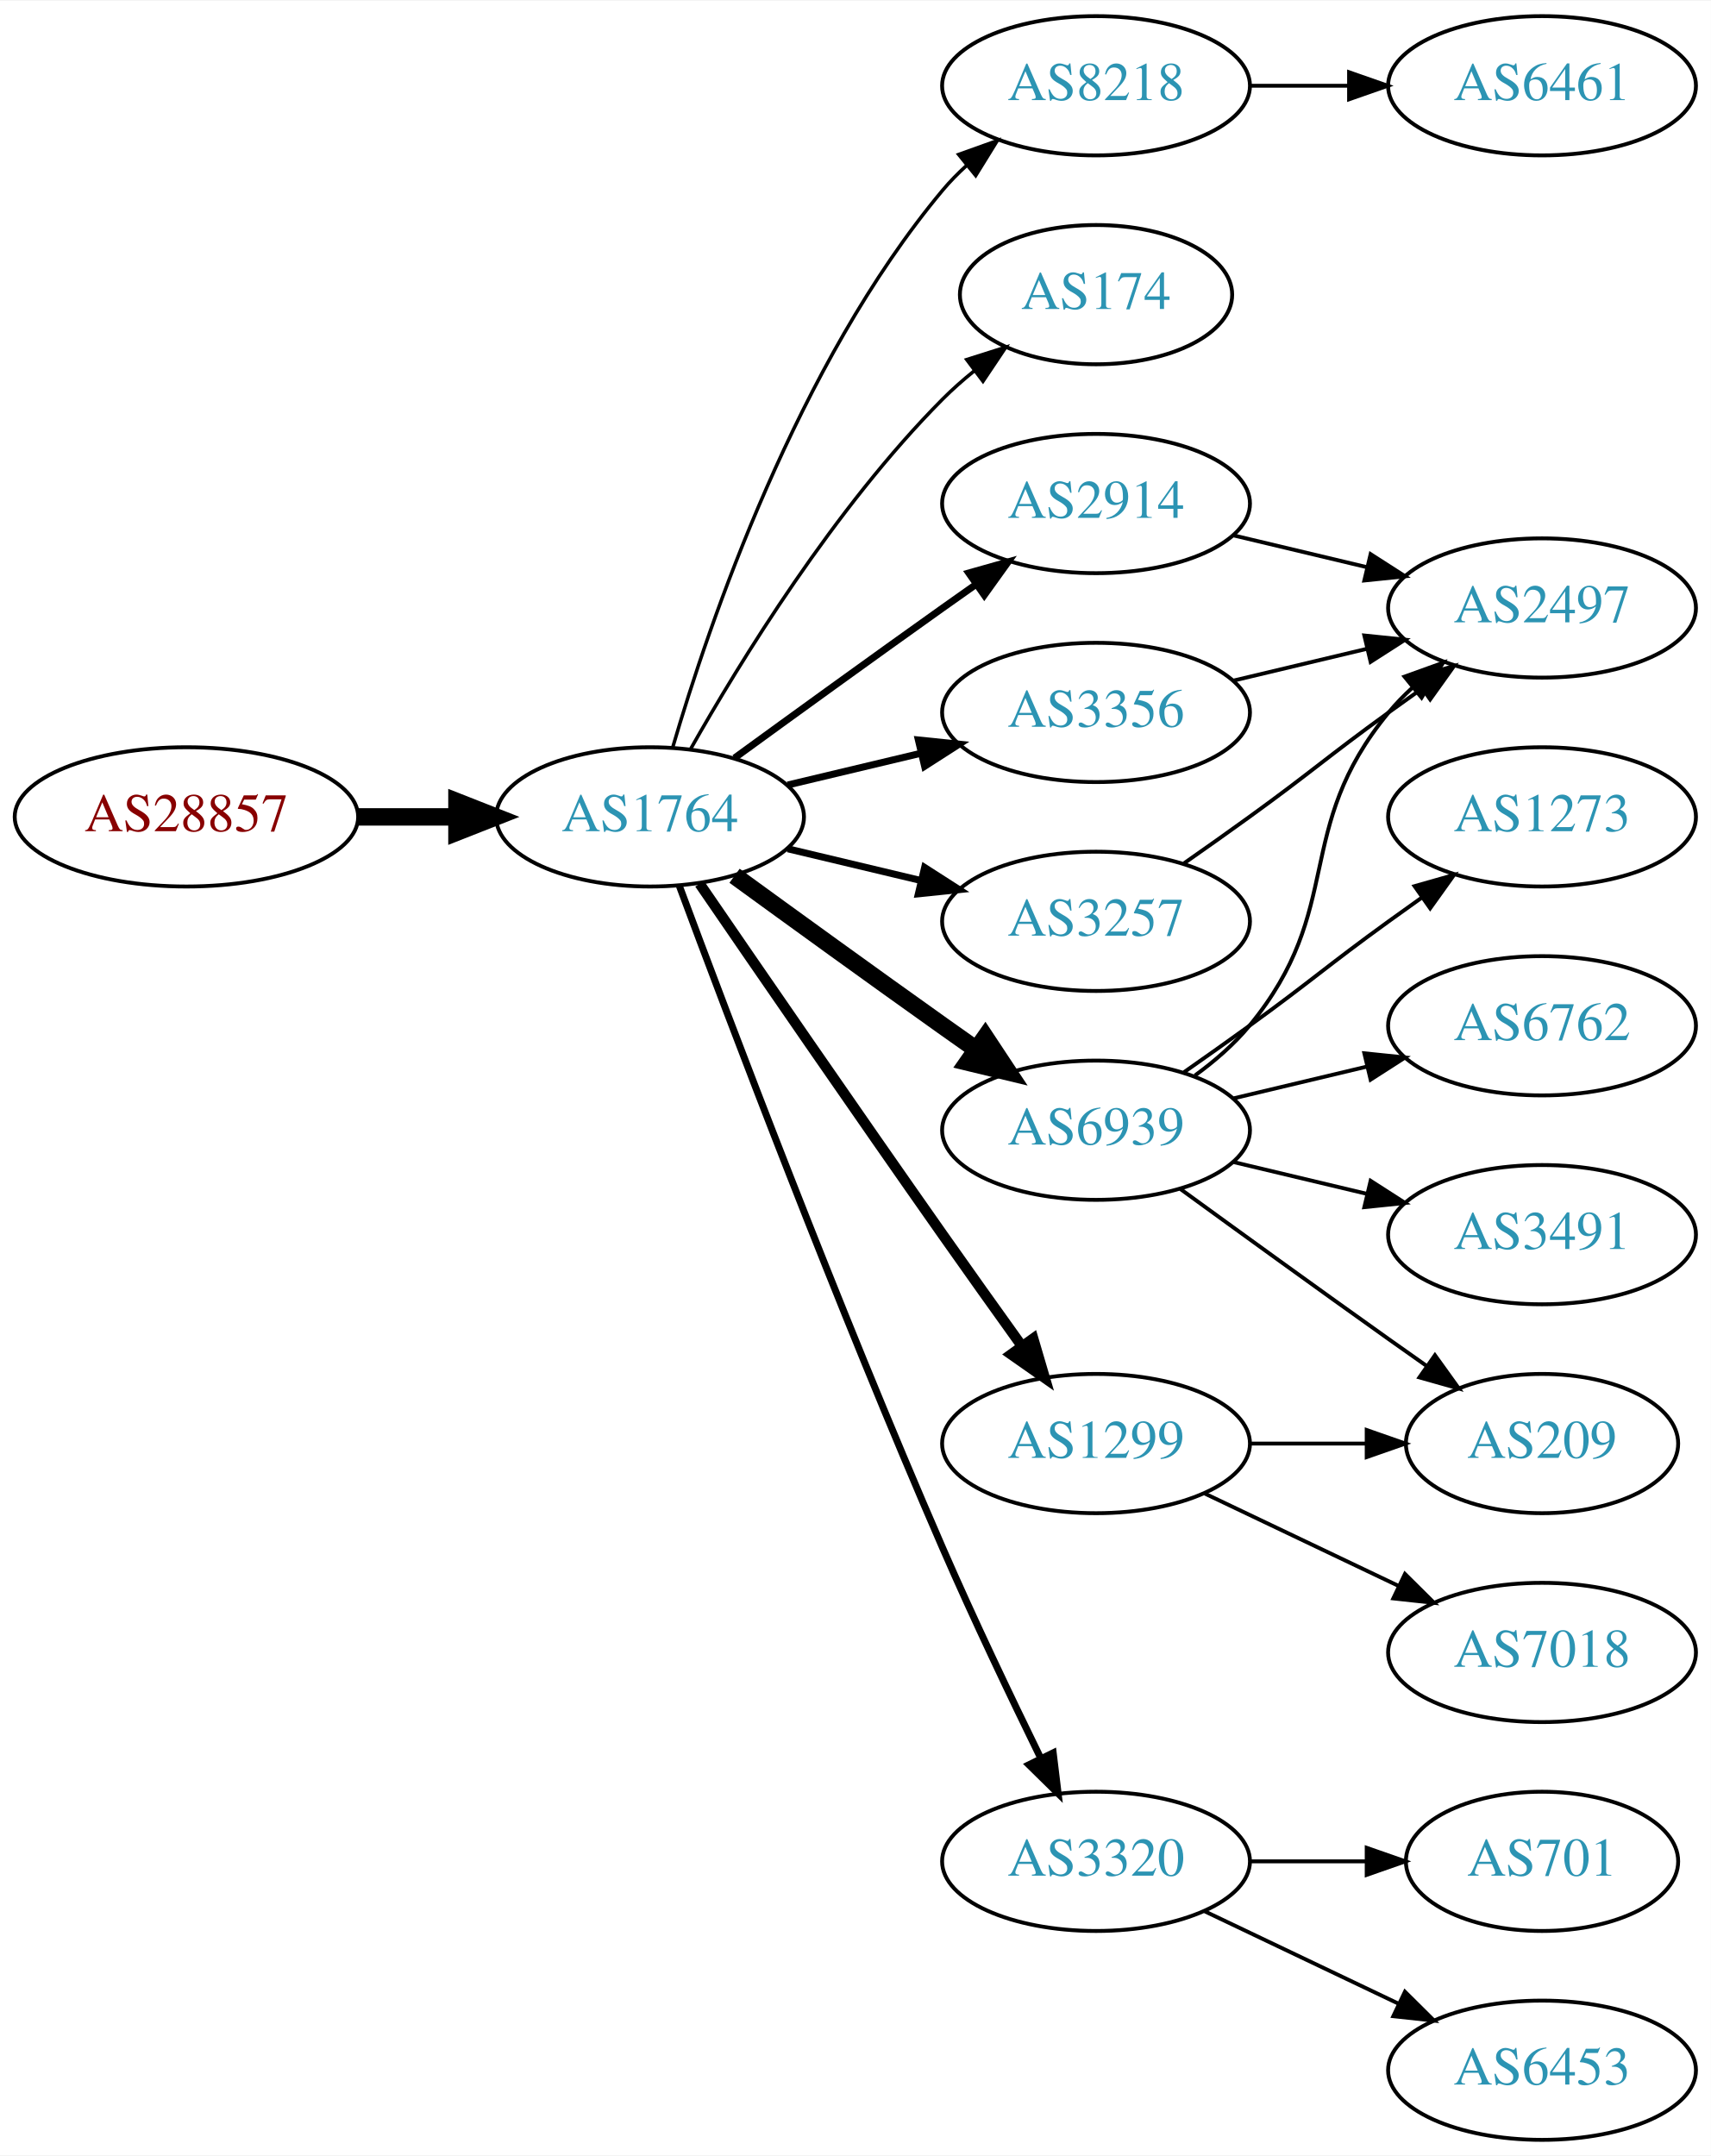
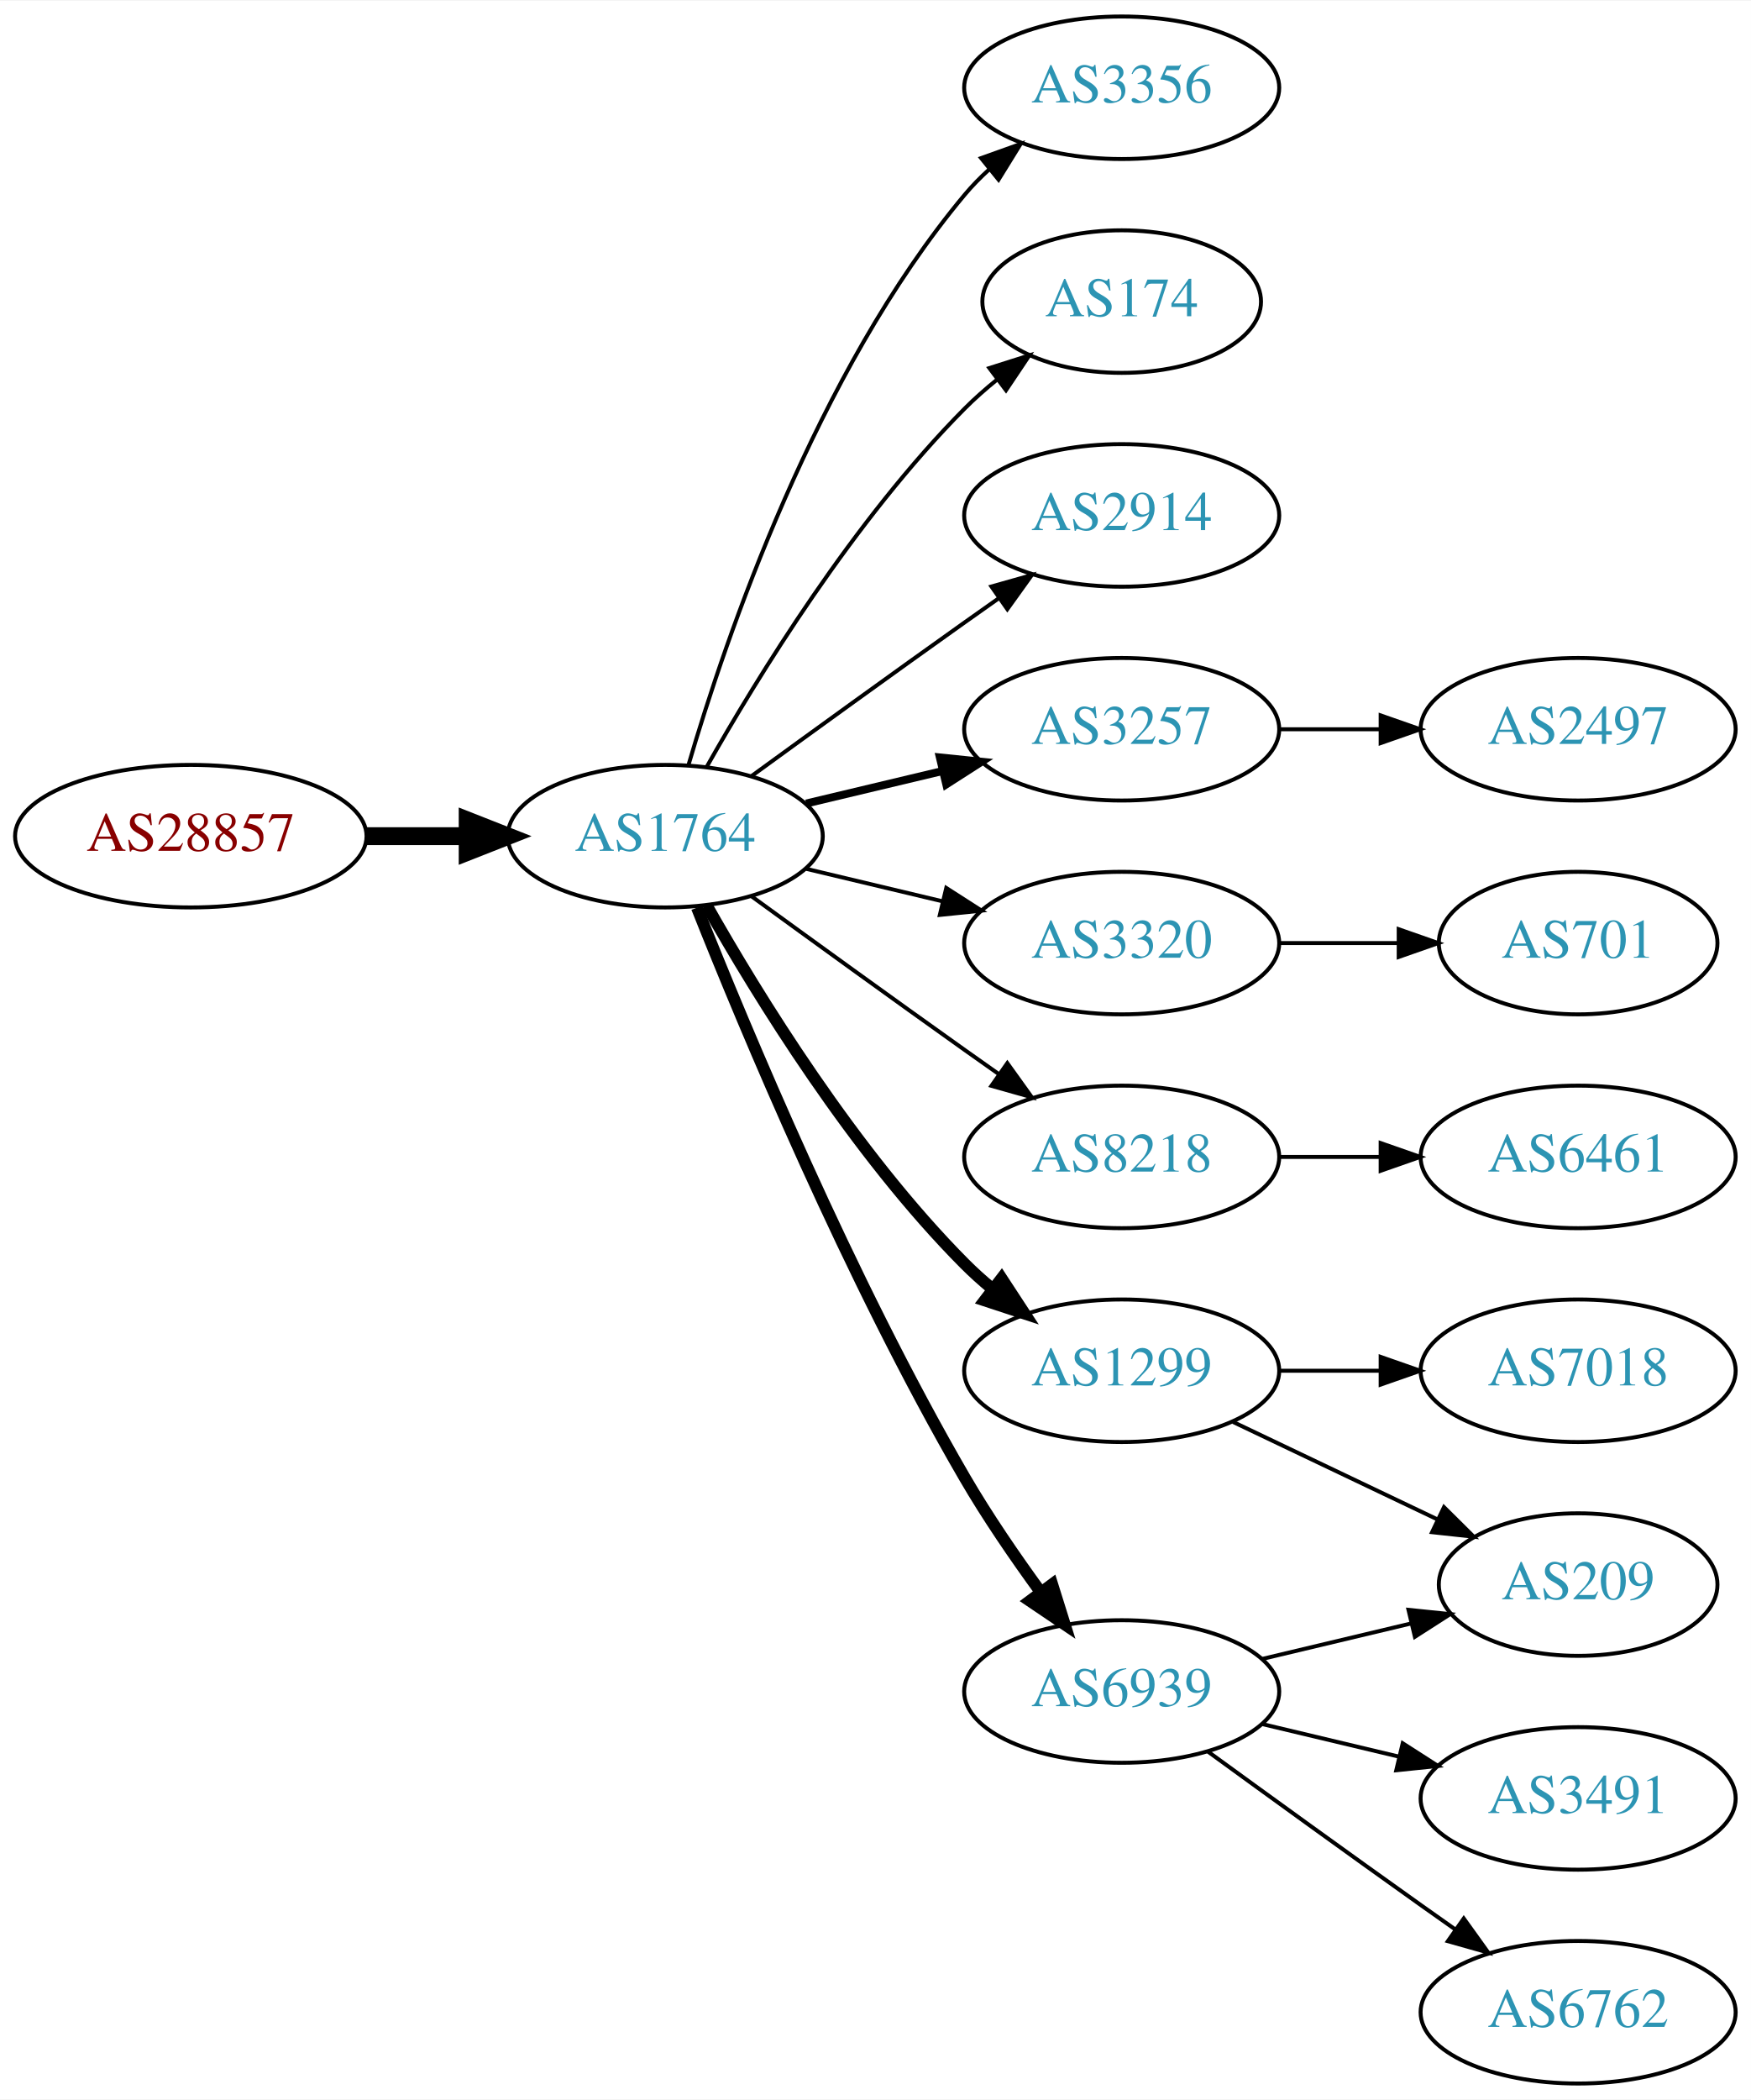
- <svg xmlns="http://www.w3.org/2000/svg" xmlns:xlink="http://www.w3.org/1999/xlink" width="442pt" height="557pt" viewBox="0.00 0.00 442.27 557.00">
-   <g id="graph0" class="graph" transform="scale(1 1) rotate(0) translate(4 553)">
-     <polygon fill="white" stroke="none" points="-4,4 -4,-553 438.271,-553 438.271,4 -4,4" />
+ <svg xmlns="http://www.w3.org/2000/svg" xmlns:xlink="http://www.w3.org/1999/xlink" width="442pt" height="530pt" viewBox="0.00 0.00 442.27 530.00">
+   <g id="graph0" class="graph" transform="scale(1 1) rotate(0) translate(4 526)">
+     <polygon fill="white" stroke="none" points="-4,4 -4,-526 438.271,-526 438.271,4 -4,4" />
    <g id="node1" class="node">
      <g id="a_node1">
        <a xlink:href="/asn/28857" xlink:title="AS28857 ~ DXC Technology Austria GmbH [AT]">
-           <ellipse fill="#ffffff" stroke="black" cx="44.196" cy="-342" rx="44.393" ry="18" />
-           <text text-anchor="middle" x="44.196" y="-338.3" font-family="Times,serif" font-size="14.00" fill="#880000">AS28857</text>
+           <ellipse fill="#ffffff" stroke="black" cx="44.196" cy="-315" rx="44.393" ry="18" />
+           <text text-anchor="middle" x="44.196" y="-311.3" font-family="Times,serif" font-size="14.00" fill="#880000">AS28857</text>
        </a>
      </g>
    </g>
    <g id="node2" class="node">
      <g id="a_node2">
        <a xlink:href="/asn/1764" xlink:title="AS1764 ~ NEXTLAYER-AS [AT]">
-           <ellipse fill="#ffffff" stroke="black" cx="164.039" cy="-342" rx="39.794" ry="18" />
-           <text text-anchor="middle" x="164.039" y="-338.3" font-family="Times,serif" font-size="14.00" fill="#2c94b3">AS1764</text>
+           <ellipse fill="#ffffff" stroke="black" cx="164.039" cy="-315" rx="39.794" ry="18" />
+           <text text-anchor="middle" x="164.039" y="-311.3" font-family="Times,serif" font-size="14.00" fill="#2c94b3">AS1764</text>
        </a>
      </g>
    </g>
    <g id="edge1" class="edge">
-       <path fill="none" stroke="black" stroke-width="4.5" d="M88.407,-342C96.72,-342 105.482,-342 113.965,-342" />
-       <polygon fill="black" stroke="black" stroke-width="4.5" points="114.123,-345.938 124.123,-342 114.123,-338.063 114.123,-345.938" />
+       <path fill="none" stroke="black" stroke-width="4.5" d="M88.407,-315C96.72,-315 105.482,-315 113.965,-315" />
+       <polygon fill="black" stroke="black" stroke-width="4.5" points="114.123,-318.938 124.123,-315 114.123,-311.063 114.123,-318.938" />
    </g>
    <g id="node3" class="node">
      <g id="a_node3">
-         <a xlink:href="/asn/8218" xlink:title="AS8218 ~ legacy Neotelecoms [FR]">
-           <ellipse fill="#ffffff" stroke="black" cx="279.332" cy="-531" rx="39.794" ry="18" />
-           <text text-anchor="middle" x="279.332" y="-527.3" font-family="Times,serif" font-size="14.00" fill="#2c94b3">AS8218</text>
+         <a xlink:href="/asn/3356" xlink:title="AS3356 ~ Level 3 Parent, LLC [US]">
+           <ellipse fill="#ffffff" stroke="black" cx="279.332" cy="-504" rx="39.794" ry="18" />
+           <text text-anchor="middle" x="279.332" y="-500.3" font-family="Times,serif" font-size="14.00" fill="#2c94b3">AS3356</text>
        </a>
      </g>
    </g>
    <g id="edge2" class="edge">
-       <path fill="none" stroke="black" stroke-width="0.9" d="M169.913,-360.002C179.227,-391.844 202.043,-458.981 239.685,-504 241.555,-506.237 243.654,-508.374 245.88,-510.396" />
-       <polygon fill="black" stroke="black" stroke-width="0.9" points="243.823,-513.234 253.799,-516.804 248.227,-507.793 243.823,-513.234" />
+       <path fill="none" stroke="black" d="M169.913,-333.002C179.227,-364.844 202.043,-431.981 239.685,-477 241.555,-479.237 243.654,-481.374 245.88,-483.396" />
+       <polygon fill="black" stroke="black" points="243.823,-486.234 253.799,-489.804 248.227,-480.793 243.823,-486.234" />
    </g>
    <g id="node4" class="node">
      <g id="a_node4">
        <a xlink:href="/asn/174" xlink:title="AS174 ~ Cogent Communications [US]">
-           <ellipse fill="#ffffff" stroke="black" cx="279.332" cy="-477" rx="35.194" ry="18" />
-           <text text-anchor="middle" x="279.332" y="-473.3" font-family="Times,serif" font-size="14.00" fill="#2c94b3">AS174</text>
+           <ellipse fill="#ffffff" stroke="black" cx="279.332" cy="-450" rx="35.194" ry="18" />
+           <text text-anchor="middle" x="279.332" y="-446.3" font-family="Times,serif" font-size="14.00" fill="#2c94b3">AS174</text>
        </a>
      </g>
    </g>
    <g id="edge3" class="edge">
-       <path fill="none" stroke="black" stroke-width="0.9" d="M174.498,-359.49C187.28,-382.096 211.712,-421.886 239.685,-450 242.185,-452.513 244.946,-454.949 247.807,-457.261" />
-       <polygon fill="black" stroke="black" stroke-width="0.9" points="245.905,-460.21 256.004,-463.413 250.108,-454.611 245.905,-460.21" />
+       <path fill="none" stroke="black" d="M174.498,-332.49C187.28,-355.096 211.712,-394.886 239.685,-423 242.185,-425.513 244.946,-427.949 247.807,-430.261" />
+       <polygon fill="black" stroke="black" points="245.905,-433.21 256.004,-436.413 250.108,-427.611 245.905,-433.21" />
    </g>
    <g id="node5" class="node">
      <g id="a_node5">
        <a xlink:href="/asn/2914" xlink:title="AS2914 ~ NTT America, Inc. [US]">
-           <ellipse fill="#ffffff" stroke="black" cx="279.332" cy="-423" rx="39.794" ry="18" />
-           <text text-anchor="middle" x="279.332" y="-419.3" font-family="Times,serif" font-size="14.00" fill="#2c94b3">AS2914</text>
+           <ellipse fill="#ffffff" stroke="black" cx="279.332" cy="-396" rx="39.794" ry="18" />
+           <text text-anchor="middle" x="279.332" y="-392.3" font-family="Times,serif" font-size="14.00" fill="#2c94b3">AS2914</text>
        </a>
      </g>
    </g>
    <g id="edge4" class="edge">
-       <path fill="none" stroke="black" stroke-width="1.8" d="M185.887,-357.222C200.821,-368.091 221.435,-383.025 239.685,-396 242.506,-398.005 245.449,-400.085 248.397,-402.159" />
-       <polygon fill="black" stroke="black" stroke-width="1.8" points="246.424,-405.05 256.621,-407.926 250.443,-399.319 246.424,-405.05" />
+       <path fill="none" stroke="black" d="M185.887,-330.222C200.821,-341.091 221.435,-356.025 239.685,-369 242.506,-371.005 245.449,-373.085 248.397,-375.159" />
+       <polygon fill="black" stroke="black" points="246.424,-378.05 256.621,-380.926 250.443,-372.319 246.424,-378.05" />
    </g>
    <g id="node6" class="node">
      <g id="a_node6">
+         <a xlink:href="/asn/3257" xlink:title="AS3257 ~ GTT [DE]">
+           <ellipse fill="#ffffff" stroke="black" cx="279.332" cy="-342" rx="39.794" ry="18" />
+           <text text-anchor="middle" x="279.332" y="-338.3" font-family="Times,serif" font-size="14.00" fill="#2c94b3">AS3257</text>
+         </a>
+       </g>
+     </g>
+     <g id="edge5" class="edge">
+       <path fill="none" stroke="black" stroke-width="2" d="M199.646,-323.248C210.517,-325.838 222.671,-328.735 234.114,-331.462" />
+       <polygon fill="black" stroke="black" stroke-width="2" points="233.397,-334.889 243.936,-333.803 235.02,-328.08 233.397,-334.889" />
+     </g>
+     <g id="node7" class="node">
+       <g id="a_node7">
+         <a xlink:href="/asn/3320" xlink:title="AS3320 ~ DTAG [DE]">
+           <ellipse fill="#ffffff" stroke="black" cx="279.332" cy="-288" rx="39.794" ry="18" />
+           <text text-anchor="middle" x="279.332" y="-284.3" font-family="Times,serif" font-size="14.00" fill="#2c94b3">AS3320</text>
+         </a>
+       </g>
+     </g>
+     <g id="edge6" class="edge">
+       <path fill="none" stroke="black" d="M199.646,-306.752C210.517,-304.162 222.671,-301.265 234.114,-298.538" />
+       <polygon fill="black" stroke="black" points="235.02,-301.92 243.936,-296.197 233.397,-295.111 235.02,-301.92" />
+     </g>
+     <g id="node8" class="node">
+       <g id="a_node8">
+         <a xlink:href="/asn/8218" xlink:title="AS8218 ~ legacy Neotelecoms [FR]">
+           <ellipse fill="#ffffff" stroke="black" cx="279.332" cy="-234" rx="39.794" ry="18" />
+           <text text-anchor="middle" x="279.332" y="-230.3" font-family="Times,serif" font-size="14.00" fill="#2c94b3">AS8218</text>
+         </a>
+       </g>
+     </g>
+     <g id="edge7" class="edge">
+       <path fill="none" stroke="black" d="M185.887,-299.778C200.821,-288.909 221.435,-273.975 239.685,-261 242.506,-258.995 245.449,-256.915 248.397,-254.841" />
+       <polygon fill="black" stroke="black" points="250.443,-257.681 256.621,-249.074 246.424,-251.95 250.443,-257.681" />
+     </g>
+     <g id="node9" class="node">
+       <g id="a_node9">
        <a xlink:href="/asn/1299" xlink:title="AS1299 ~ Telia Carrier [EU]">
          <ellipse fill="#ffffff" stroke="black" cx="279.332" cy="-180" rx="39.794" ry="18" />
          <text text-anchor="middle" x="279.332" y="-176.3" font-family="Times,serif" font-size="14.00" fill="#2c94b3">AS1299</text>
        </a>
      </g>
    </g>
-     <g id="edge5" class="edge">
-       <path fill="none" stroke="black" stroke-width="2.7" d="M176.846,-324.731C191.489,-303.358 217.262,-265.88 239.685,-234 246.32,-224.567 253.67,-214.261 260.164,-205.205" />
-       <polygon fill="black" stroke="black" stroke-width="2.7" points="263.085,-207.138 266.076,-196.974 257.399,-203.054 263.085,-207.138" />
-     </g>
-     <g id="node7" class="node">
-       <g id="a_node7">
-         <a xlink:href="/asn/6939" xlink:title="AS6939 ~ Hurricane Electric LLC [US]">
-           <ellipse fill="#ffffff" stroke="black" cx="279.332" cy="-261" rx="39.794" ry="18" />
-           <text text-anchor="middle" x="279.332" y="-257.3" font-family="Times,serif" font-size="14.00" fill="#2c94b3">AS6939</text>
-         </a>
-       </g>
-     </g>
-     <g id="edge6" class="edge">
-       <path fill="none" stroke="black" stroke-width="4.5" d="M185.887,-326.778C200.821,-315.909 221.435,-300.975 239.685,-288 242.506,-285.995 245.449,-283.915 248.397,-281.841" />
-       <polygon fill="black" stroke="black" stroke-width="4.5" points="250.694,-285.039 256.621,-276.074 246.173,-278.591 250.694,-285.039" />
-     </g>
-     <g id="node8" class="node">
-       <g id="a_node8">
-         <a xlink:href="/asn/3320" xlink:title="AS3320 ~ DTAG [DE]">
-           <ellipse fill="#ffffff" stroke="black" cx="279.332" cy="-72" rx="39.794" ry="18" />
-           <text text-anchor="middle" x="279.332" y="-68.3" font-family="Times,serif" font-size="14.00" fill="#2c94b3">AS3320</text>
-         </a>
-       </g>
-     </g>
-     <g id="edge7" class="edge">
-       <path fill="none" stroke="black" stroke-width="1.8" d="M171.632,-324.113C184.176,-290.364 212.644,-215.104 239.685,-153 247.669,-134.663 257.363,-114.351 265.044,-98.654" />
-       <polygon fill="black" stroke="black" stroke-width="1.8" points="268.257,-100.053 269.534,-89.536 261.976,-96.961 268.257,-100.053" />
-     </g>
-     <g id="node9" class="node">
-       <g id="a_node9">
-         <a xlink:href="/asn/3356" xlink:title="AS3356 ~ Level 3 Parent, LLC [US]">
-           <ellipse fill="#ffffff" stroke="black" cx="279.332" cy="-369" rx="39.794" ry="18" />
-           <text text-anchor="middle" x="279.332" y="-365.3" font-family="Times,serif" font-size="14.00" fill="#2c94b3">AS3356</text>
-         </a>
-       </g>
-     </g>
    <g id="edge8" class="edge">
-       <path fill="none" stroke="black" stroke-width="1.8" d="M199.646,-350.248C210.517,-352.838 222.671,-355.735 234.114,-358.462" />
-       <polygon fill="black" stroke="black" stroke-width="1.8" points="233.397,-361.889 243.936,-360.803 235.02,-355.08 233.397,-361.889" />
+       <path fill="none" stroke="black" stroke-width="3" d="M174.498,-297.51C187.28,-274.904 211.712,-235.114 239.685,-207 241.796,-204.879 244.092,-202.812 246.477,-200.829" />
+       <polygon fill="black" stroke="black" stroke-width="3" points="248.993,-203.31 254.793,-194.444 244.73,-197.758 248.993,-203.31" />
    </g>
    <g id="node10" class="node">
      <g id="a_node10">
-         <a xlink:href="/asn/3257" xlink:title="AS3257 ~ GTT [DE]">
-           <ellipse fill="#ffffff" stroke="black" cx="279.332" cy="-315" rx="39.794" ry="18" />
-           <text text-anchor="middle" x="279.332" y="-311.3" font-family="Times,serif" font-size="14.00" fill="#2c94b3">AS3257</text>
+         <a xlink:href="/asn/6939" xlink:title="AS6939 ~ Hurricane Electric LLC [US]">
+           <ellipse fill="#ffffff" stroke="black" cx="279.332" cy="-99" rx="39.794" ry="18" />
+           <text text-anchor="middle" x="279.332" y="-95.3" font-family="Times,serif" font-size="14.00" fill="#2c94b3">AS6939</text>
        </a>
      </g>
    </g>
    <g id="edge9" class="edge">
-       <path fill="none" stroke="black" stroke-width="1.8" d="M199.646,-333.752C210.517,-331.162 222.671,-328.265 234.114,-325.538" />
-       <polygon fill="black" stroke="black" stroke-width="1.8" points="235.02,-328.92 243.936,-323.197 233.397,-322.111 235.02,-328.92" />
+       <path fill="none" stroke="black" stroke-width="3" d="M172.042,-296.949C184.169,-266.43 210.587,-203.067 239.685,-153 245.392,-143.181 252.43,-132.922 258.929,-124.016" />
+       <polygon fill="black" stroke="black" stroke-width="3" points="261.77,-126.062 264.934,-115.95 256.155,-121.881 261.77,-126.062" />
+     </g>
+     <g id="node17" class="node">
+       <g id="a_node17">
+         <a xlink:href="/asn/2497" xlink:title="AS2497 ~ Internet Initiative Japan Inc. [JP]">
+           <ellipse fill="#ffffff" stroke="black" cx="394.625" cy="-342" rx="39.794" ry="18" />
+           <text text-anchor="middle" x="394.625" y="-338.3" font-family="Times,serif" font-size="14.00" fill="#2c94b3">AS2497</text>
+         </a>
+       </g>
+     </g>
+     <g id="edge17" class="edge">
+       <path fill="none" stroke="black" d="M319.004,-342C327.207,-342 335.971,-342 344.503,-342" />
+       <polygon fill="black" stroke="black" points="344.742,-345.5 354.742,-342 344.742,-338.5 344.742,-345.5" />
    </g>
    <g id="node11" class="node">
      <g id="a_node11">
+         <a xlink:href="/asn/701" xlink:title="AS701 ~ UUNET [US]">
+           <ellipse fill="#ffffff" stroke="black" cx="394.625" cy="-288" rx="35.194" ry="18" />
+           <text text-anchor="middle" x="394.625" y="-284.3" font-family="Times,serif" font-size="14.00" fill="#2c94b3">AS701</text>
+         </a>
+       </g>
+     </g>
+     <g id="edge10" class="edge">
+       <path fill="none" stroke="black" d="M319.004,-288C328.709,-288 339.2,-288 349.163,-288" />
+       <polygon fill="black" stroke="black" points="349.299,-291.5 359.299,-288 349.299,-284.5 349.299,-291.5" />
+     </g>
+     <g id="node12" class="node">
+       <g id="a_node12">
        <a xlink:href="/asn/6461" xlink:title="AS6461 ~ Zayo Bandwidth [US]">
-           <ellipse fill="#ffffff" stroke="black" cx="394.625" cy="-531" rx="39.794" ry="18" />
-           <text text-anchor="middle" x="394.625" y="-527.3" font-family="Times,serif" font-size="14.00" fill="#2c94b3">AS6461</text>
-         </a>
-       </g>
-     </g>
-     <g id="edge10" class="edge">
-       <path fill="none" stroke="black" d="M319.004,-531C327.207,-531 335.971,-531 344.503,-531" />
-       <polygon fill="black" stroke="black" points="344.742,-534.5 354.742,-531 344.742,-527.5 344.742,-534.5" />
+           <ellipse fill="#ffffff" stroke="black" cx="394.625" cy="-234" rx="39.794" ry="18" />
+           <text text-anchor="middle" x="394.625" y="-230.3" font-family="Times,serif" font-size="14.00" fill="#2c94b3">AS6461</text>
+         </a>
+       </g>
+     </g>
+     <g id="edge11" class="edge">
+       <path fill="none" stroke="black" d="M319.004,-234C327.207,-234 335.971,-234 344.503,-234" />
+       <polygon fill="black" stroke="black" points="344.742,-237.5 354.742,-234 344.742,-230.5 344.742,-237.5" />
+     </g>
+     <g id="node13" class="node">
+       <g id="a_node13">
+         <a xlink:href="/asn/7018" xlink:title="AS7018 ~ AT&amp;T Services, Inc. [US]">
+           <ellipse fill="#ffffff" stroke="black" cx="394.625" cy="-180" rx="39.794" ry="18" />
+           <text text-anchor="middle" x="394.625" y="-176.3" font-family="Times,serif" font-size="14.00" fill="#2c94b3">AS7018</text>
+         </a>
+       </g>
+     </g>
+     <g id="edge12" class="edge">
+       <path fill="none" stroke="black" d="M319.004,-180C327.207,-180 335.971,-180 344.503,-180" />
+       <polygon fill="black" stroke="black" points="344.742,-183.5 354.742,-180 344.742,-176.5 344.742,-183.5" />
    </g>
    <g id="node14" class="node">
      <g id="a_node14">
-         <a xlink:href="/asn/2497" xlink:title="AS2497 ~ Internet Initiative Japan Inc. [JP]">
-           <ellipse fill="#ffffff" stroke="black" cx="394.625" cy="-396" rx="39.794" ry="18" />
-           <text text-anchor="middle" x="394.625" y="-392.3" font-family="Times,serif" font-size="14.00" fill="#2c94b3">AS2497</text>
-         </a>
-       </g>
-     </g>
-     <g id="edge22" class="edge">
-       <path fill="none" stroke="black" d="M314.939,-414.752C325.81,-412.162 337.964,-409.265 349.407,-406.538" />
-       <polygon fill="black" stroke="black" points="350.313,-409.92 359.229,-404.197 348.69,-403.111 350.313,-409.92" />
-     </g>
-     <g id="node12" class="node">
-       <g id="a_node12">
-         <a xlink:href="/asn/7018" xlink:title="AS7018 ~ AT&amp;T Services, Inc. [US]">
-           <ellipse fill="#ffffff" stroke="black" cx="394.625" cy="-126" rx="39.794" ry="18" />
-           <text text-anchor="middle" x="394.625" y="-122.3" font-family="Times,serif" font-size="14.00" fill="#2c94b3">AS7018</text>
-         </a>
-       </g>
-     </g>
-     <g id="edge11" class="edge">
-       <path fill="none" stroke="black" d="M307.468,-167.066C322.462,-159.919 341.283,-150.948 357.506,-143.215" />
-       <polygon fill="black" stroke="black" points="359.188,-146.291 366.71,-138.829 356.177,-139.972 359.188,-146.291" />
-     </g>
-     <g id="node13" class="node">
-       <g id="a_node13">
        <a xlink:href="/asn/209" xlink:title="AS209 ~ CenturyLink Communications, LLC [US]">
-           <ellipse fill="#ffffff" stroke="black" cx="394.625" cy="-180" rx="35.194" ry="18" />
-           <text text-anchor="middle" x="394.625" y="-176.3" font-family="Times,serif" font-size="14.00" fill="#2c94b3">AS209</text>
-         </a>
-       </g>
-     </g>
-     <g id="edge12" class="edge">
-       <path fill="none" stroke="black" d="M319.004,-180C328.709,-180 339.2,-180 349.163,-180" />
-       <polygon fill="black" stroke="black" points="349.299,-183.5 359.299,-180 349.299,-176.5 349.299,-183.5" />
-     </g>
-     <g id="edge16" class="edge">
-       <path fill="none" stroke="black" d="M301.18,-245.778C316.114,-234.909 336.727,-219.975 354.978,-207 358.188,-204.718 361.557,-202.339 364.912,-199.982" />
-       <polygon fill="black" stroke="black" points="366.94,-202.834 373.123,-194.23 362.924,-197.101 366.94,-202.834" />
+           <ellipse fill="#ffffff" stroke="black" cx="394.625" cy="-126" rx="35.194" ry="18" />
+           <text text-anchor="middle" x="394.625" y="-122.3" font-family="Times,serif" font-size="14.00" fill="#2c94b3">AS209</text>
+         </a>
+       </g>
    </g>
    <g id="edge13" class="edge">
-       <path fill="none" stroke="black" d="M304.912,-275.156C310.007,-278.872 315.02,-283.201 318.978,-288 344.043,-318.394 329.913,-338.606 354.978,-369 356.833,-371.25 358.92,-373.396 361.139,-375.424" />
-       <polygon fill="black" stroke="black" points="359.075,-378.256 369.044,-381.844 363.488,-372.823 359.075,-378.256" />
+       <path fill="none" stroke="black" d="M307.468,-167.066C322.9,-159.71 342.385,-150.423 358.92,-142.541" />
+       <polygon fill="black" stroke="black" points="360.741,-145.551 368.262,-138.089 357.729,-139.232 360.741,-145.551" />
+     </g>
+     <g id="edge14" class="edge">
+       <path fill="none" stroke="black" d="M314.939,-107.248C326.733,-110.058 340.038,-113.229 352.306,-116.153" />
+       <polygon fill="black" stroke="black" points="351.772,-119.624 362.311,-118.537 353.394,-112.814 351.772,-119.624" />
    </g>
    <g id="node15" class="node">
      <g id="a_node15">
-         <a xlink:href="/asn/1273" xlink:title="AS1273 ~ Vodafone Group PLC [EU]">
-           <ellipse fill="#ffffff" stroke="black" cx="394.625" cy="-342" rx="39.794" ry="18" />
-           <text text-anchor="middle" x="394.625" y="-338.3" font-family="Times,serif" font-size="14.00" fill="#2c94b3">AS1273</text>
-         </a>
-       </g>
-     </g>
-     <g id="edge14" class="edge">
-       <path fill="none" stroke="black" d="M302.089,-276.009C307.623,-279.879 313.542,-284.064 318.978,-288 335.178,-299.729 338.778,-303.271 354.978,-315 357.781,-317.029 360.712,-319.125 363.653,-321.21" />
-       <polygon fill="black" stroke="black" points="361.675,-324.097 371.868,-326.991 365.704,-318.373 361.675,-324.097" />
+         <a xlink:href="/asn/3491" xlink:title="AS3491 ~ PCCW Global, Inc. [US]">
+           <ellipse fill="#ffffff" stroke="black" cx="394.625" cy="-72" rx="39.794" ry="18" />
+           <text text-anchor="middle" x="394.625" y="-68.3" font-family="Times,serif" font-size="14.00" fill="#2c94b3">AS3491</text>
+         </a>
+       </g>
+     </g>
+     <g id="edge15" class="edge">
+       <path fill="none" stroke="black" d="M314.939,-90.752C325.81,-88.162 337.964,-85.265 349.407,-82.538" />
+       <polygon fill="black" stroke="black" points="350.313,-85.92 359.229,-80.197 348.69,-79.111 350.313,-85.92" />
    </g>
    <g id="node16" class="node">
      <g id="a_node16">
        <a xlink:href="/asn/6762" xlink:title="AS6762 ~ TELECOM ITALIA SPARKLE S.p.A. [IT]">
-           <ellipse fill="#ffffff" stroke="black" cx="394.625" cy="-288" rx="39.794" ry="18" />
-           <text text-anchor="middle" x="394.625" y="-284.3" font-family="Times,serif" font-size="14.00" fill="#2c94b3">AS6762</text>
-         </a>
-       </g>
-     </g>
-     <g id="edge15" class="edge">
-       <path fill="none" stroke="black" d="M314.939,-269.248C325.81,-271.838 337.964,-274.735 349.407,-277.462" />
-       <polygon fill="black" stroke="black" points="348.69,-280.889 359.229,-279.803 350.313,-274.08 348.69,-280.889" />
-     </g>
-     <g id="node17" class="node">
-       <g id="a_node17">
-         <a xlink:href="/asn/3491" xlink:title="AS3491 ~ PCCW Global, Inc. [US]">
-           <ellipse fill="#ffffff" stroke="black" cx="394.625" cy="-234" rx="39.794" ry="18" />
-           <text text-anchor="middle" x="394.625" y="-230.3" font-family="Times,serif" font-size="14.00" fill="#2c94b3">AS3491</text>
-         </a>
-       </g>
-     </g>
-     <g id="edge17" class="edge">
-       <path fill="none" stroke="black" d="M314.939,-252.752C325.81,-250.162 337.964,-247.265 349.407,-244.538" />
-       <polygon fill="black" stroke="black" points="350.313,-247.92 359.229,-242.197 348.69,-241.111 350.313,-247.92" />
-     </g>
-     <g id="node18" class="node">
-       <g id="a_node18">
-         <a xlink:href="/asn/701" xlink:title="AS701 ~ UUNET [US]">
-           <ellipse fill="#ffffff" stroke="black" cx="394.625" cy="-72" rx="35.194" ry="18" />
-           <text text-anchor="middle" x="394.625" y="-68.3" font-family="Times,serif" font-size="14.00" fill="#2c94b3">AS701</text>
-         </a>
-       </g>
-     </g>
-     <g id="edge18" class="edge">
-       <path fill="none" stroke="black" d="M319.004,-72C328.709,-72 339.2,-72 349.163,-72" />
-       <polygon fill="black" stroke="black" points="349.299,-75.5 359.299,-72 349.299,-68.5 349.299,-75.5" />
-     </g>
-     <g id="node19" class="node">
-       <g id="a_node19">
-         <a xlink:href="/asn/6453" xlink:title="AS6453 ~ TATA COMMUNICATIONS (AMERICA) INC [US]">
          <ellipse fill="#ffffff" stroke="black" cx="394.625" cy="-18" rx="39.794" ry="18" />
-           <text text-anchor="middle" x="394.625" y="-14.3" font-family="Times,serif" font-size="14.00" fill="#2c94b3">AS6453</text>
-         </a>
-       </g>
-     </g>
-     <g id="edge19" class="edge">
-       <path fill="none" stroke="black" d="M307.468,-59.066C322.462,-51.919 341.283,-42.948 357.506,-35.215" />
-       <polygon fill="black" stroke="black" points="359.188,-38.291 366.71,-30.829 356.177,-31.972 359.188,-38.291" />
-     </g>
-     <g id="edge20" class="edge">
-       <path fill="none" stroke="black" d="M314.939,-377.248C325.81,-379.838 337.964,-382.735 349.407,-385.462" />
-       <polygon fill="black" stroke="black" points="348.69,-388.889 359.229,-387.803 350.313,-382.08 348.69,-388.889" />
-     </g>
-     <g id="edge21" class="edge">
-       <path fill="none" stroke="black" d="M302.089,-330.009C307.623,-333.879 313.542,-338.064 318.978,-342 335.178,-353.729 338.778,-357.271 354.978,-369 357.781,-371.029 360.712,-373.125 363.653,-375.21" />
-       <polygon fill="black" stroke="black" points="361.675,-378.097 371.868,-380.991 365.704,-372.373 361.675,-378.097" />
+           <text text-anchor="middle" x="394.625" y="-14.3" font-family="Times,serif" font-size="14.00" fill="#2c94b3">AS6762</text>
+         </a>
+       </g>
+     </g>
+     <g id="edge16" class="edge">
+       <path fill="none" stroke="black" d="M301.18,-83.778C316.114,-72.909 336.727,-57.975 354.978,-45 357.799,-42.995 360.742,-40.915 363.69,-38.841" />
+       <polygon fill="black" stroke="black" points="365.736,-41.681 371.914,-33.074 361.717,-35.95 365.736,-41.681" />
    </g>
  </g>
</svg>
